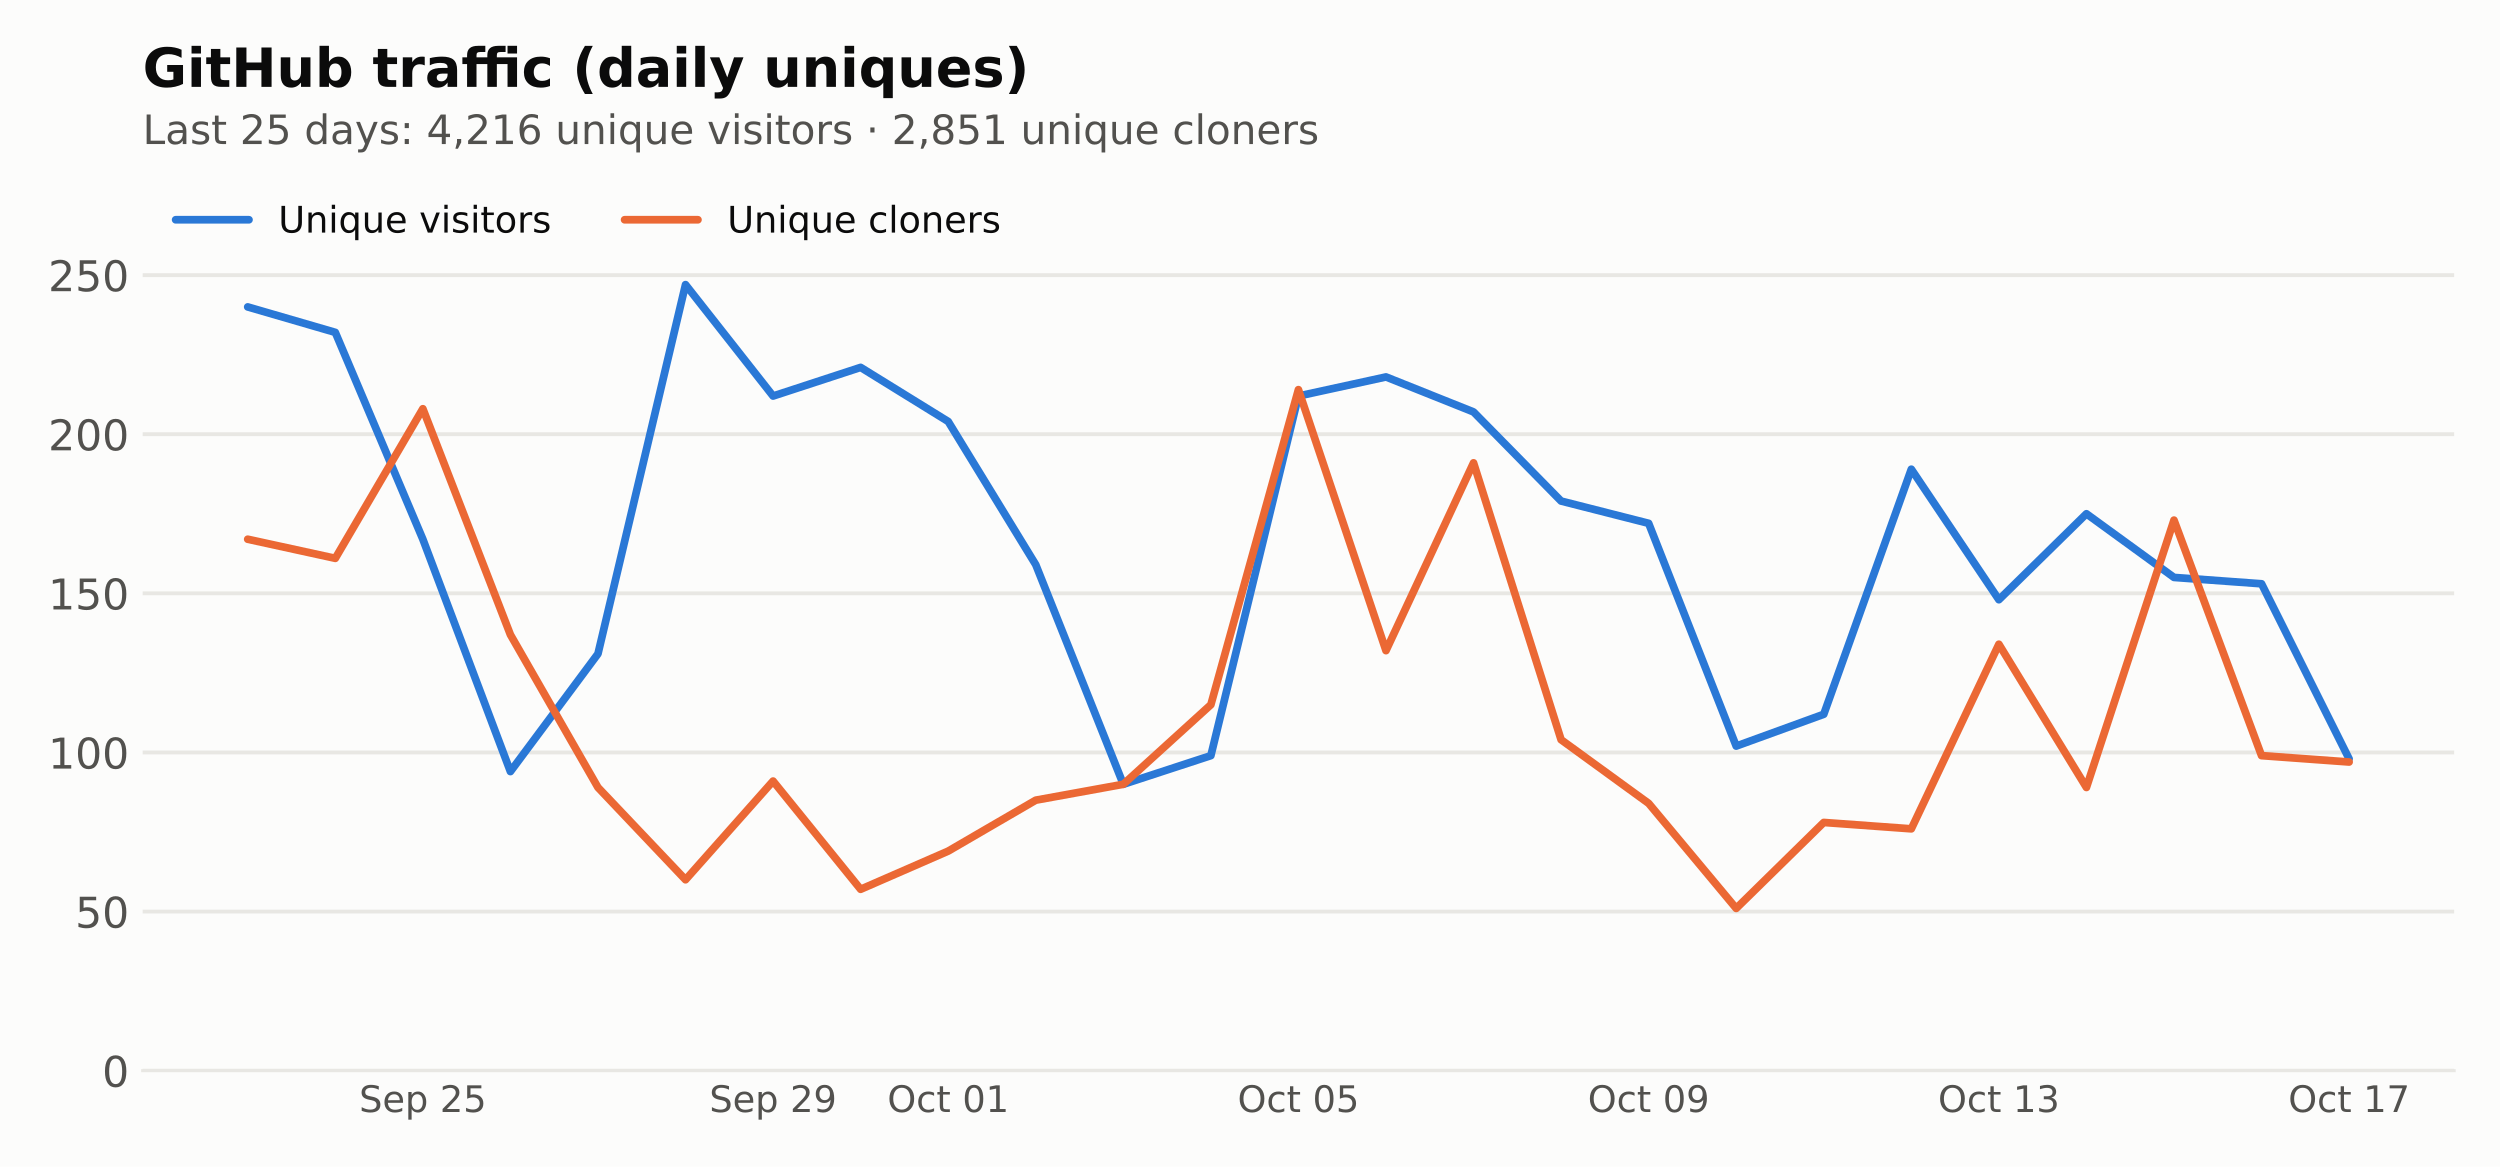
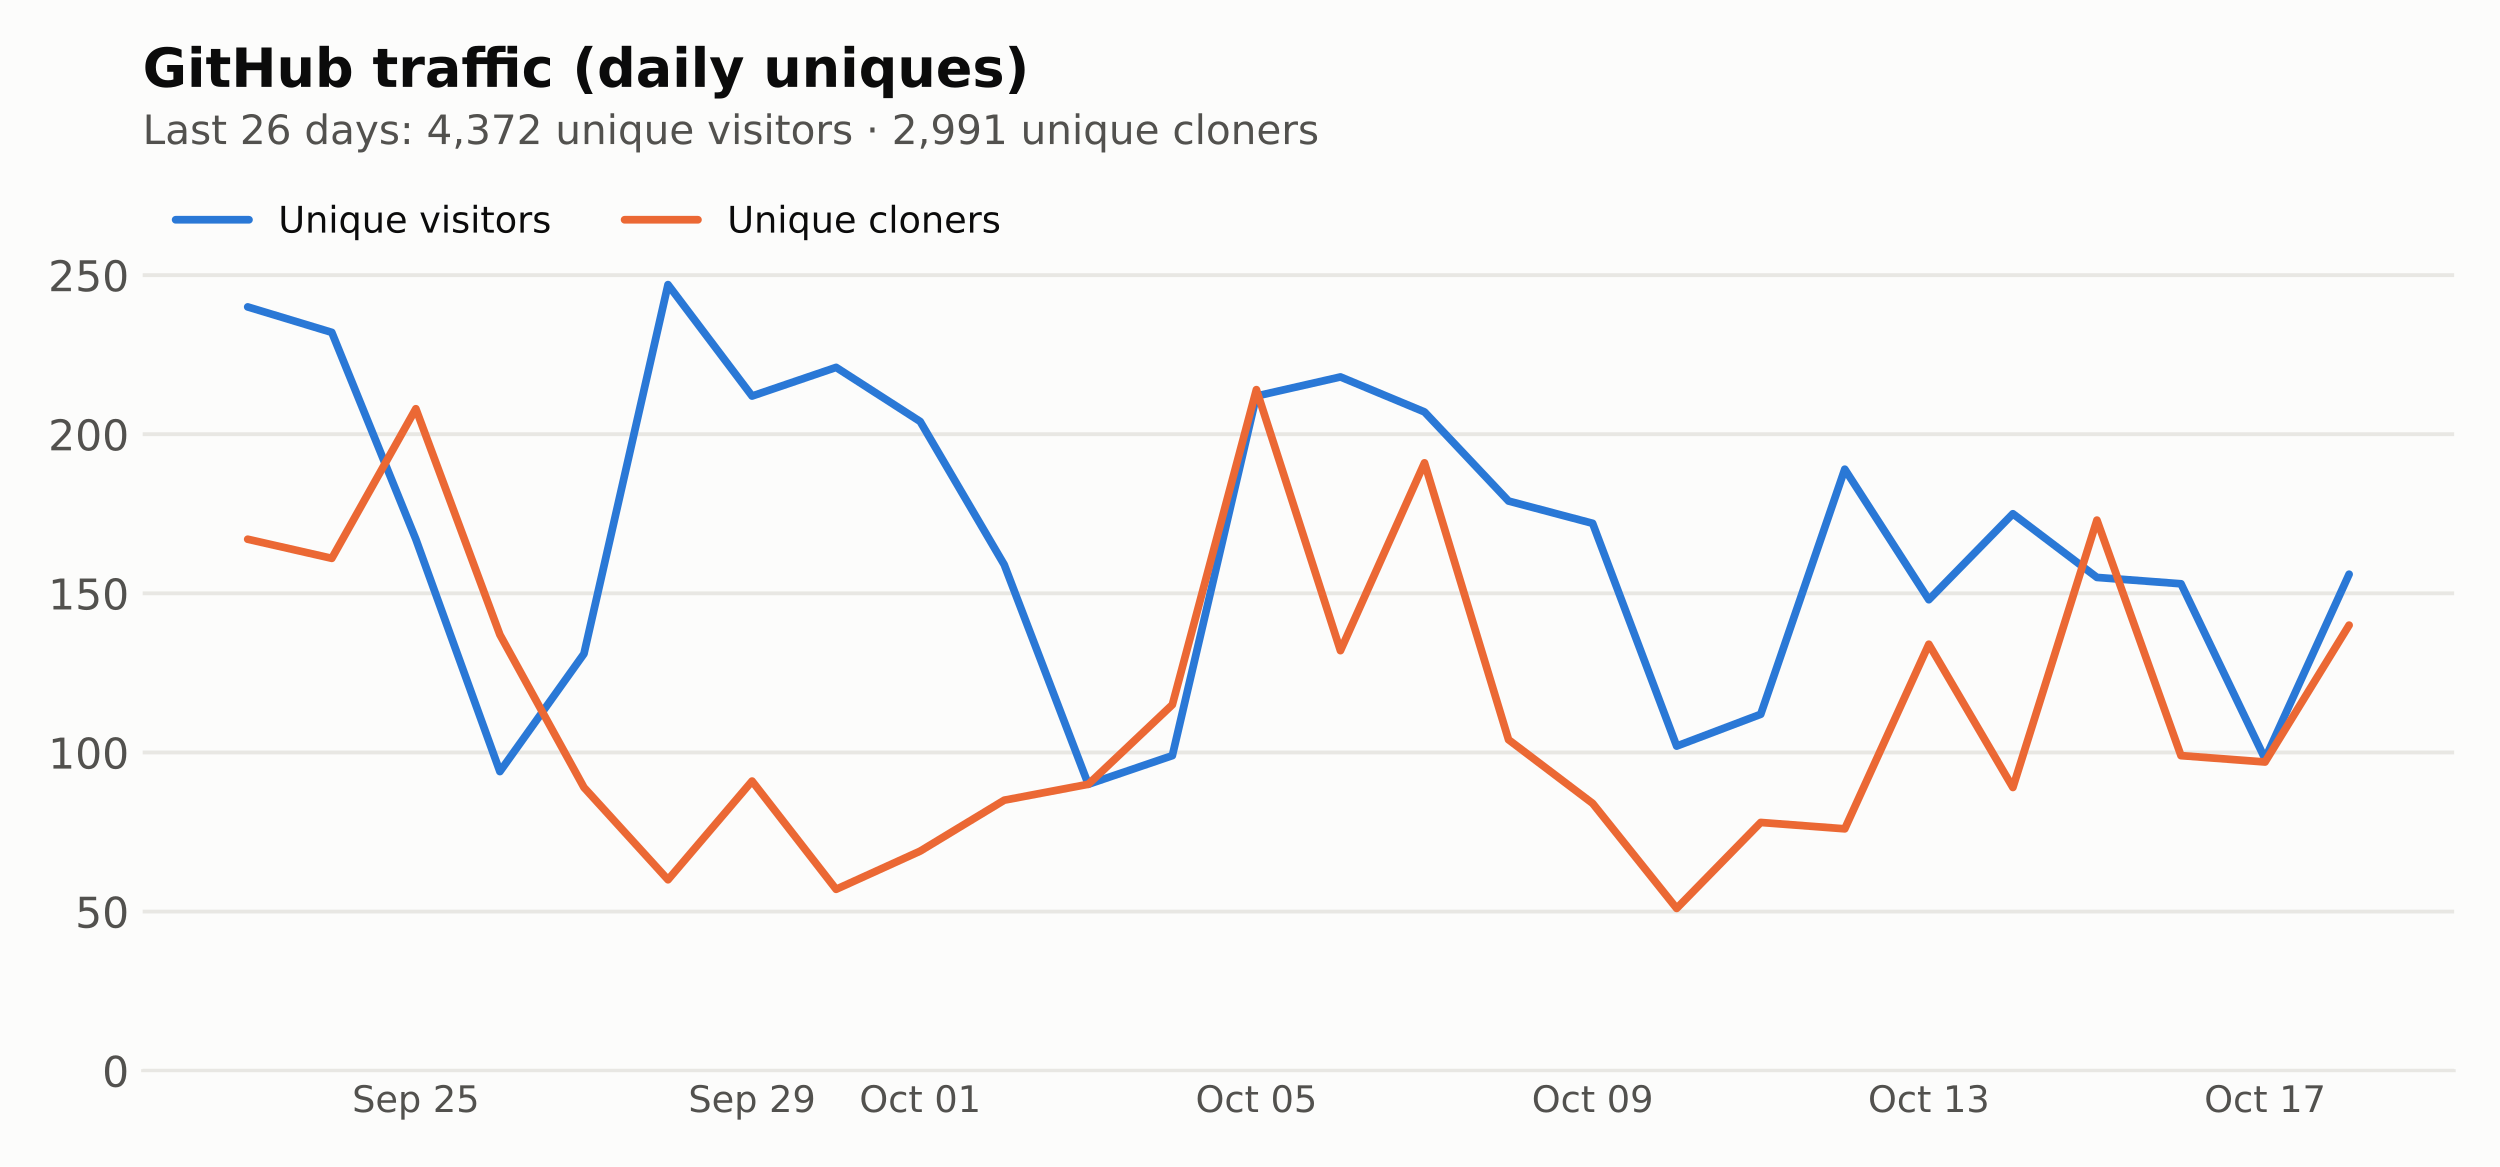
<svg xmlns="http://www.w3.org/2000/svg" xmlns:xlink="http://www.w3.org/1999/xlink" width="648pt" height="302.4pt" viewBox="0 0 648 302.4" version="1.1">
  <defs>
    <style type="text/css">*{stroke-linejoin: round; stroke-linecap: butt}</style>
  </defs>
  <g id="figure_1">
    <g id="patch_1">
      <path d="M 0 302.4  L 648 302.4  L 648 0  L 0 0  z " style="fill: #fcfcfb" />
    </g>
    <g id="axes_1">
      <g id="patch_2">
        <path d="M 36.98 277.52  L 636.12 277.52  L 636.12 44.517  L 36.98 44.517  z " style="fill: #fcfcfb" />
      </g>
      <g id="matplotlib.axis_1">
        <g id="xtick_1">
          <g id="line2d_1" />
          <g id="text_1">
-             <g style="fill: #52514e" transform="translate(93.0953 288.2378) scale(0.095 -0.095)">
+             <g style="fill: #52514e" transform="translate(91.27972 288.2378) scale(0.095 -0.095)">
              <defs>
                <path id="DejaVuSans-36" d="M 3425 4513  L 3425 3897  Q 3066 4069 2747 4153  Q 2428 4238 2131 4238  Q 1616 4238 1336 4038  Q 1056 3838 1056 3469  Q 1056 3159 1242 3001  Q 1428 2844 1947 2747  L 2328 2669  Q 3034 2534 3370 2195  Q 3706 1856 3706 1288  Q 3706 609 3251 259  Q 2797 -91 1919 -91  Q 1588 -91 1214 -16  Q 841 59 441 206  L 441 856  Q 825 641 1194 531  Q 1563 422 1919 422  Q 2459 422 2753 634  Q 3047 847 3047 1241  Q 3047 1584 2836 1778  Q 2625 1972 2144 2069  L 1759 2144  Q 1053 2284 737 2584  Q 422 2884 422 3419  Q 422 4038 858 4394  Q 1294 4750 2059 4750  Q 2388 4750 2728 4690  Q 3069 4631 3425 4513  z " transform="scale(0.015625)" />
                <path id="DejaVuSans-48" d="M 3597 1894  L 3597 1613  L 953 1613  Q 991 1019 1311 708  Q 1631 397 2203 397  Q 2534 397 2845 478  Q 3156 559 3463 722  L 3463 178  Q 3153 47 2828 -22  Q 2503 -91 2169 -91  Q 1331 -91 842 396  Q 353 884 353 1716  Q 353 2575 817 3079  Q 1281 3584 2069 3584  Q 2775 3584 3186 3129  Q 3597 2675 3597 1894  z M 3022 2063  Q 3016 2534 2758 2815  Q 2500 3097 2075 3097  Q 1594 3097 1305 2825  Q 1016 2553 972 2059  L 3022 2063  z " transform="scale(0.015625)" />
                <path id="DejaVuSans-53" d="M 1159 525  L 1159 -1331  L 581 -1331  L 581 3500  L 1159 3500  L 1159 2969  Q 1341 3281 1617 3432  Q 1894 3584 2278 3584  Q 2916 3584 3314 3078  Q 3713 2572 3713 1747  Q 3713 922 3314 415  Q 2916 -91 2278 -91  Q 1894 -91 1617 61  Q 1341 213 1159 525  z M 3116 1747  Q 3116 2381 2855 2742  Q 2594 3103 2138 3103  Q 1681 3103 1420 2742  Q 1159 2381 1159 1747  Q 1159 1113 1420 752  Q 1681 391 2138 391  Q 2594 391 2855 752  Q 3116 1113 3116 1747  z " transform="scale(0.015625)" />
                <path id="DejaVuSans-3" transform="scale(0.015625)" />
                <path id="DejaVuSans-15" d="M 1228 531  L 3431 531  L 3431 0  L 469 0  L 469 531  Q 828 903 1448 1529  Q 2069 2156 2228 2338  Q 2531 2678 2651 2914  Q 2772 3150 2772 3378  Q 2772 3750 2511 3984  Q 2250 4219 1831 4219  Q 1534 4219 1204 4116  Q 875 4013 500 3803  L 500 4441  Q 881 4594 1212 4672  Q 1544 4750 1819 4750  Q 2544 4750 2975 4387  Q 3406 4025 3406 3419  Q 3406 3131 3298 2873  Q 3191 2616 2906 2266  Q 2828 2175 2409 1742  Q 1991 1309 1228 531  z " transform="scale(0.015625)" />
                <path id="DejaVuSans-18" d="M 691 4666  L 3169 4666  L 3169 4134  L 1269 4134  L 1269 2991  Q 1406 3038 1543 3061  Q 1681 3084 1819 3084  Q 2600 3084 3056 2656  Q 3513 2228 3513 1497  Q 3513 744 3044 326  Q 2575 -91 1722 -91  Q 1428 -91 1123 -41  Q 819 9 494 109  L 494 744  Q 775 591 1075 516  Q 1375 441 1709 441  Q 2250 441 2565 725  Q 2881 1009 2881 1497  Q 2881 1984 2565 2268  Q 2250 2553 1709 2553  Q 1456 2553 1204 2497  Q 953 2441 691 2322  L 691 4666  z " transform="scale(0.015625)" />
              </defs>
              <use xlink:href="#DejaVuSans-36" />
              <use xlink:href="#DejaVuSans-48" transform="translate(63.48438 0)" />
              <use xlink:href="#DejaVuSans-53" transform="translate(125.0156 0)" />
              <use xlink:href="#DejaVuSans-3" transform="translate(188.5 0)" />
              <use xlink:href="#DejaVuSans-15" transform="translate(220.2812 0)" />
              <use xlink:href="#DejaVuSans-18" transform="translate(283.9062 0)" />
            </g>
          </g>
        </g>
        <g id="xtick_2">
          <g id="line2d_2" />
          <g id="text_2">
-             <g style="fill: #52514e" transform="translate(183.8741 288.2378) scale(0.095 -0.095)">
+             <g style="fill: #52514e" transform="translate(178.4274 288.2378) scale(0.095 -0.095)">
              <defs>
                <path id="DejaVuSans-1c" d="M 703 97  L 703 672  Q 941 559 1184 500  Q 1428 441 1663 441  Q 2288 441 2617 861  Q 2947 1281 2994 2138  Q 2813 1869 2534 1725  Q 2256 1581 1919 1581  Q 1219 1581 811 2004  Q 403 2428 403 3163  Q 403 3881 828 4315  Q 1253 4750 1959 4750  Q 2769 4750 3195 4129  Q 3622 3509 3622 2328  Q 3622 1225 3098 567  Q 2575 -91 1691 -91  Q 1453 -91 1209 -44  Q 966 3 703 97  z M 1959 2075  Q 2384 2075 2632 2365  Q 2881 2656 2881 3163  Q 2881 3666 2632 3958  Q 2384 4250 1959 4250  Q 1534 4250 1286 3958  Q 1038 3666 1038 3163  Q 1038 2656 1286 2365  Q 1534 2075 1959 2075  z " transform="scale(0.015625)" />
              </defs>
              <use xlink:href="#DejaVuSans-36" />
              <use xlink:href="#DejaVuSans-48" transform="translate(63.48438 0)" />
              <use xlink:href="#DejaVuSans-53" transform="translate(125.0156 0)" />
              <use xlink:href="#DejaVuSans-3" transform="translate(188.5 0)" />
              <use xlink:href="#DejaVuSans-15" transform="translate(220.2812 0)" />
              <use xlink:href="#DejaVuSans-1c" transform="translate(283.9062 0)" />
            </g>
          </g>
        </g>
        <g id="xtick_3">
          <g id="line2d_3" />
          <g id="text_3">
-             <g style="fill: #52514e" transform="translate(230.0042 288.2378) scale(0.095 -0.095)">
+             <g style="fill: #52514e" transform="translate(222.7419 288.2378) scale(0.095 -0.095)">
              <defs>
                <path id="DejaVuSans-32" d="M 2522 4238  Q 1834 4238 1429 3725  Q 1025 3213 1025 2328  Q 1025 1447 1429 934  Q 1834 422 2522 422  Q 3209 422 3611 934  Q 4013 1447 4013 2328  Q 4013 3213 3611 3725  Q 3209 4238 2522 4238  z M 2522 4750  Q 3503 4750 4090 4092  Q 4678 3434 4678 2328  Q 4678 1225 4090 567  Q 3503 -91 2522 -91  Q 1538 -91 948 565  Q 359 1222 359 2328  Q 359 3434 948 4092  Q 1538 4750 2522 4750  z " transform="scale(0.015625)" />
                <path id="DejaVuSans-46" d="M 3122 3366  L 3122 2828  Q 2878 2963 2633 3030  Q 2388 3097 2138 3097  Q 1578 3097 1268 2742  Q 959 2388 959 1747  Q 959 1106 1268 751  Q 1578 397 2138 397  Q 2388 397 2633 464  Q 2878 531 3122 666  L 3122 134  Q 2881 22 2623 -34  Q 2366 -91 2075 -91  Q 1284 -91 818 406  Q 353 903 353 1747  Q 353 2603 823 3093  Q 1294 3584 2113 3584  Q 2378 3584 2631 3529  Q 2884 3475 3122 3366  z " transform="scale(0.015625)" />
                <path id="DejaVuSans-57" d="M 1172 4494  L 1172 3500  L 2356 3500  L 2356 3053  L 1172 3053  L 1172 1153  Q 1172 725 1289 603  Q 1406 481 1766 481  L 2356 481  L 2356 0  L 1766 0  Q 1100 0 847 248  Q 594 497 594 1153  L 594 3053  L 172 3053  L 172 3500  L 594 3500  L 594 4494  L 1172 4494  z " transform="scale(0.015625)" />
                <path id="DejaVuSans-13" d="M 2034 4250  Q 1547 4250 1301 3770  Q 1056 3291 1056 2328  Q 1056 1369 1301 889  Q 1547 409 2034 409  Q 2525 409 2770 889  Q 3016 1369 3016 2328  Q 3016 3291 2770 3770  Q 2525 4250 2034 4250  z M 2034 4750  Q 2819 4750 3233 4129  Q 3647 3509 3647 2328  Q 3647 1150 3233 529  Q 2819 -91 2034 -91  Q 1250 -91 836 529  Q 422 1150 422 2328  Q 422 3509 836 4129  Q 1250 4750 2034 4750  z " transform="scale(0.015625)" />
                <path id="DejaVuSans-14" d="M 794 531  L 1825 531  L 1825 4091  L 703 3866  L 703 4441  L 1819 4666  L 2450 4666  L 2450 531  L 3481 531  L 3481 0  L 794 0  L 794 531  z " transform="scale(0.015625)" />
              </defs>
              <use xlink:href="#DejaVuSans-32" />
              <use xlink:href="#DejaVuSans-46" transform="translate(78.71875 0)" />
              <use xlink:href="#DejaVuSans-57" transform="translate(133.7031 0)" />
              <use xlink:href="#DejaVuSans-3" transform="translate(172.9062 0)" />
              <use xlink:href="#DejaVuSans-13" transform="translate(204.6875 0)" />
              <use xlink:href="#DejaVuSans-14" transform="translate(268.3125 0)" />
            </g>
          </g>
        </g>
        <g id="xtick_4">
          <g id="line2d_4" />
          <g id="text_4">
-             <g style="fill: #52514e" transform="translate(320.783 288.2378) scale(0.095 -0.095)">
+             <g style="fill: #52514e" transform="translate(309.8895 288.2378) scale(0.095 -0.095)">
              <use xlink:href="#DejaVuSans-32" />
              <use xlink:href="#DejaVuSans-46" transform="translate(78.71875 0)" />
              <use xlink:href="#DejaVuSans-57" transform="translate(133.7031 0)" />
              <use xlink:href="#DejaVuSans-3" transform="translate(172.9062 0)" />
              <use xlink:href="#DejaVuSans-13" transform="translate(204.6875 0)" />
              <use xlink:href="#DejaVuSans-18" transform="translate(268.3125 0)" />
            </g>
          </g>
        </g>
        <g id="xtick_5">
          <g id="line2d_5" />
          <g id="text_5">
-             <g style="fill: #52514e" transform="translate(411.5618 288.2378) scale(0.095 -0.095)">
+             <g style="fill: #52514e" transform="translate(397.0372 288.2378) scale(0.095 -0.095)">
              <use xlink:href="#DejaVuSans-32" />
              <use xlink:href="#DejaVuSans-46" transform="translate(78.71875 0)" />
              <use xlink:href="#DejaVuSans-57" transform="translate(133.7031 0)" />
              <use xlink:href="#DejaVuSans-3" transform="translate(172.9062 0)" />
              <use xlink:href="#DejaVuSans-13" transform="translate(204.6875 0)" />
              <use xlink:href="#DejaVuSans-1c" transform="translate(268.3125 0)" />
            </g>
          </g>
        </g>
        <g id="xtick_6">
          <g id="line2d_6" />
          <g id="text_6">
-             <g style="fill: #52514e" transform="translate(502.3405 288.2378) scale(0.095 -0.095)">
+             <g style="fill: #52514e" transform="translate(484.1848 288.2378) scale(0.095 -0.095)">
              <defs>
                <path id="DejaVuSans-16" d="M 2597 2516  Q 3050 2419 3304 2112  Q 3559 1806 3559 1356  Q 3559 666 3084 287  Q 2609 -91 1734 -91  Q 1441 -91 1130 -33  Q 819 25 488 141  L 488 750  Q 750 597 1062 519  Q 1375 441 1716 441  Q 2309 441 2620 675  Q 2931 909 2931 1356  Q 2931 1769 2642 2001  Q 2353 2234 1838 2234  L 1294 2234  L 1294 2753  L 1863 2753  Q 2328 2753 2575 2939  Q 2822 3125 2822 3475  Q 2822 3834 2567 4026  Q 2313 4219 1838 4219  Q 1578 4219 1281 4162  Q 984 4106 628 3988  L 628 4550  Q 988 4650 1302 4700  Q 1616 4750 1894 4750  Q 2613 4750 3031 4423  Q 3450 4097 3450 3541  Q 3450 3153 3228 2886  Q 3006 2619 2597 2516  z " transform="scale(0.015625)" />
              </defs>
              <use xlink:href="#DejaVuSans-32" />
              <use xlink:href="#DejaVuSans-46" transform="translate(78.71875 0)" />
              <use xlink:href="#DejaVuSans-57" transform="translate(133.7031 0)" />
              <use xlink:href="#DejaVuSans-3" transform="translate(172.9062 0)" />
              <use xlink:href="#DejaVuSans-14" transform="translate(204.6875 0)" />
              <use xlink:href="#DejaVuSans-16" transform="translate(268.3125 0)" />
            </g>
          </g>
        </g>
        <g id="xtick_7">
          <g id="line2d_7" />
          <g id="text_7">
-             <g style="fill: #52514e" transform="translate(593.1193 288.2378) scale(0.095 -0.095)">
+             <g style="fill: #52514e" transform="translate(571.3324 288.2378) scale(0.095 -0.095)">
              <defs>
                <path id="DejaVuSans-1a" d="M 525 4666  L 3525 4666  L 3525 4397  L 1831 0  L 1172 0  L 2766 4134  L 525 4134  L 525 4666  z " transform="scale(0.015625)" />
              </defs>
              <use xlink:href="#DejaVuSans-32" />
              <use xlink:href="#DejaVuSans-46" transform="translate(78.71875 0)" />
              <use xlink:href="#DejaVuSans-57" transform="translate(133.7031 0)" />
              <use xlink:href="#DejaVuSans-3" transform="translate(172.9062 0)" />
              <use xlink:href="#DejaVuSans-14" transform="translate(204.6875 0)" />
              <use xlink:href="#DejaVuSans-1a" transform="translate(268.3125 0)" />
            </g>
          </g>
        </g>
      </g>
      <g id="matplotlib.axis_2">
        <g id="ytick_1">
          <g id="line2d_8">
            <path d="M 36.98 277.52  L 636.12 277.52  " clip-path="url(#p1f52b450e8)" style="fill: none; stroke: #e8e7e3; stroke-linecap: square" />
          </g>
          <g id="line2d_9" />
          <g id="text_8">
            <g style="fill: #52514e" transform="translate(26.48125 281.6987) scale(0.11 -0.11)">
              <use xlink:href="#DejaVuSans-13" />
            </g>
          </g>
        </g>
        <g id="ytick_2">
          <g id="line2d_10">
            <path d="M 36.98 236.278  L 636.12 236.278  " clip-path="url(#p1f52b450e8)" style="fill: none; stroke: #e8e7e3; stroke-linecap: square" />
          </g>
          <g id="line2d_11" />
          <g id="text_9">
            <g style="fill: #52514e" transform="translate(19.4825 240.4563) scale(0.11 -0.11)">
              <use xlink:href="#DejaVuSans-18" />
              <use xlink:href="#DejaVuSans-13" transform="translate(63.625 0)" />
            </g>
          </g>
        </g>
        <g id="ytick_3">
          <g id="line2d_12">
            <path d="M 36.98 195.035  L 636.12 195.035  " clip-path="url(#p1f52b450e8)" style="fill: none; stroke: #e8e7e3; stroke-linecap: square" />
          </g>
          <g id="line2d_13" />
          <g id="text_10">
            <g style="fill: #52514e" transform="translate(12.48375 199.2138) scale(0.11 -0.11)">
              <use xlink:href="#DejaVuSans-14" />
              <use xlink:href="#DejaVuSans-13" transform="translate(63.625 0)" />
              <use xlink:href="#DejaVuSans-13" transform="translate(127.25 0)" />
            </g>
          </g>
        </g>
        <g id="ytick_4">
          <g id="line2d_14">
            <path d="M 36.98 153.793  L 636.12 153.793  " clip-path="url(#p1f52b450e8)" style="fill: none; stroke: #e8e7e3; stroke-linecap: square" />
          </g>
          <g id="line2d_15" />
          <g id="text_11">
            <g style="fill: #52514e" transform="translate(12.48375 157.9714) scale(0.11 -0.11)">
              <use xlink:href="#DejaVuSans-14" />
              <use xlink:href="#DejaVuSans-18" transform="translate(63.625 0)" />
              <use xlink:href="#DejaVuSans-13" transform="translate(127.25 0)" />
            </g>
          </g>
        </g>
        <g id="ytick_5">
          <g id="line2d_16">
            <path d="M 36.98 112.55  L 636.12 112.55  " clip-path="url(#p1f52b450e8)" style="fill: none; stroke: #e8e7e3; stroke-linecap: square" />
          </g>
          <g id="line2d_17" />
          <g id="text_12">
            <g style="fill: #52514e" transform="translate(12.48375 116.729) scale(0.11 -0.11)">
              <use xlink:href="#DejaVuSans-15" />
              <use xlink:href="#DejaVuSans-13" transform="translate(63.625 0)" />
              <use xlink:href="#DejaVuSans-13" transform="translate(127.25 0)" />
            </g>
          </g>
        </g>
        <g id="ytick_6">
          <g id="line2d_18">
            <path d="M 36.98 71.308  L 636.12 71.308  " clip-path="url(#p1f52b450e8)" style="fill: none; stroke: #e8e7e3; stroke-linecap: square" />
          </g>
          <g id="line2d_19" />
          <g id="text_13">
            <g style="fill: #52514e" transform="translate(12.48375 75.48652) scale(0.11 -0.11)">
              <use xlink:href="#DejaVuSans-15" />
              <use xlink:href="#DejaVuSans-18" transform="translate(63.625 0)" />
              <use xlink:href="#DejaVuSans-13" transform="translate(127.25 0)" />
            </g>
          </g>
        </g>
      </g>
      <g id="line2d_20">
-         <path d="M 64.214 79.556  L 86.908 86.155  L 109.603 139.77  L 132.298 199.984  L 154.992 169.465  L 177.687 73.782  L 200.382 102.652  L 223.077 95.228  L 245.771 109.251  L 268.466 146.369  L 291.161 203.284  L 313.855 195.86  L 336.55 102.652  L 359.245 97.703  L 381.939 106.776  L 404.634 129.872  L 427.329 135.646  L 450.023 193.385  L 472.718 185.137  L 495.413 121.624  L 518.108 155.442  L 540.802 133.171  L 563.497 149.668  L 586.192 151.318  L 608.886 196.685  " clip-path="url(#p1f52b450e8)" style="fill: none; stroke: #2a78d6; stroke-width: 2; stroke-linecap: round" />
+         <path d="M 64.214 79.556  L 86.001 86.155  L 107.787 139.77  L 129.574 199.984  L 151.361 169.465  L 173.148 73.782  L 194.935 102.652  L 216.722 95.228  L 238.509 109.251  L 260.296 146.369  L 282.083 203.284  L 303.87 195.86  L 325.657 102.652  L 347.443 97.703  L 369.23 106.776  L 391.017 129.872  L 412.804 135.646  L 434.591 193.385  L 456.378 185.137  L 478.165 121.624  L 499.952 155.442  L 521.739 133.171  L 543.526 149.668  L 565.313 151.318  L 587.099 196.685  L 608.886 148.844  " clip-path="url(#p1f52b450e8)" style="fill: none; stroke: #2a78d6; stroke-width: 2; stroke-linecap: round" />
      </g>
      <g id="line2d_21">
-         <path d="M 64.214 139.77  L 86.908 144.719  L 109.603 105.951  L 132.298 164.516  L 154.992 204.108  L 177.687 228.029  L 200.382 202.459  L 223.077 230.504  L 245.771 220.605  L 268.466 207.408  L 291.161 203.284  L 313.855 182.662  L 336.55 101.002  L 359.245 168.64  L 381.939 119.974  L 404.634 191.736  L 427.329 208.233  L 450.023 235.453  L 472.718 213.182  L 495.413 214.831  L 518.108 166.99  L 540.802 204.108  L 563.497 134.821  L 586.192 195.86  L 608.886 197.51  " clip-path="url(#p1f52b450e8)" style="fill: none; stroke: #eb6834; stroke-width: 2; stroke-linecap: round" />
+         <path d="M 64.214 139.77  L 86.001 144.719  L 107.787 105.951  L 129.574 164.516  L 151.361 204.108  L 173.148 228.029  L 194.935 202.459  L 216.722 230.504  L 238.509 220.605  L 260.296 207.408  L 282.083 203.284  L 303.87 182.662  L 325.657 101.002  L 347.443 168.64  L 369.23 119.974  L 391.017 191.736  L 412.804 208.233  L 434.591 235.453  L 456.378 213.182  L 478.165 214.831  L 499.952 166.99  L 521.739 204.108  L 543.526 134.821  L 565.313 195.86  L 587.099 197.51  L 608.886 162.041  " clip-path="url(#p1f52b450e8)" style="fill: none; stroke: #eb6834; stroke-width: 2; stroke-linecap: round" />
      </g>
      <g id="patch_3">
        <path d="M 36.98 277.52  L 636.12 277.52  " style="fill: none; stroke: #e8e7e3; stroke-width: 0.8; stroke-linejoin: miter; stroke-linecap: square" />
      </g>
      <g id="text_14">
        <g style="fill: #52514e" transform="translate(36.98 37.33419) scale(0.105 -0.105)">
          <defs>
            <path id="DejaVuSans-2f" d="M 628 4666  L 1259 4666  L 1259 531  L 3531 531  L 3531 0  L 628 0  L 628 4666  z " transform="scale(0.015625)" />
            <path id="DejaVuSans-44" d="M 2194 1759  Q 1497 1759 1228 1600  Q 959 1441 959 1056  Q 959 750 1161 570  Q 1363 391 1709 391  Q 2188 391 2477 730  Q 2766 1069 2766 1631  L 2766 1759  L 2194 1759  z M 3341 1997  L 3341 0  L 2766 0  L 2766 531  Q 2569 213 2275 61  Q 1981 -91 1556 -91  Q 1019 -91 701 211  Q 384 513 384 1019  Q 384 1609 779 1909  Q 1175 2209 1959 2209  L 2766 2209  L 2766 2266  Q 2766 2663 2505 2880  Q 2244 3097 1772 3097  Q 1472 3097 1187 3025  Q 903 2953 641 2809  L 641 3341  Q 956 3463 1253 3523  Q 1550 3584 1831 3584  Q 2591 3584 2966 3190  Q 3341 2797 3341 1997  z " transform="scale(0.015625)" />
            <path id="DejaVuSans-56" d="M 2834 3397  L 2834 2853  Q 2591 2978 2328 3040  Q 2066 3103 1784 3103  Q 1356 3103 1142 2972  Q 928 2841 928 2578  Q 928 2378 1081 2264  Q 1234 2150 1697 2047  L 1894 2003  Q 2506 1872 2764 1633  Q 3022 1394 3022 966  Q 3022 478 2636 193  Q 2250 -91 1575 -91  Q 1294 -91 989 -36  Q 684 19 347 128  L 347 722  Q 666 556 975 473  Q 1284 391 1588 391  Q 1994 391 2212 530  Q 2431 669 2431 922  Q 2431 1156 2273 1281  Q 2116 1406 1581 1522  L 1381 1569  Q 847 1681 609 1914  Q 372 2147 372 2553  Q 372 3047 722 3315  Q 1072 3584 1716 3584  Q 2034 3584 2315 3537  Q 2597 3491 2834 3397  z " transform="scale(0.015625)" />
+             <path id="DejaVuSans-19" d="M 2113 2584  Q 1688 2584 1439 2293  Q 1191 2003 1191 1497  Q 1191 994 1439 701  Q 1688 409 2113 409  Q 2538 409 2786 701  Q 3034 994 3034 1497  Q 3034 2003 2786 2293  Q 2538 2584 2113 2584  z M 3366 4563  L 3366 3988  Q 3128 4100 2886 4159  Q 2644 4219 2406 4219  Q 1781 4219 1451 3797  Q 1122 3375 1075 2522  Q 1259 2794 1537 2939  Q 1816 3084 2150 3084  Q 2853 3084 3261 2657  Q 3669 2231 3669 1497  Q 3669 778 3244 343  Q 2819 -91 2113 -91  Q 1303 -91 875 529  Q 447 1150 447 2328  Q 447 3434 972 4092  Q 1497 4750 2381 4750  Q 2619 4750 2861 4703  Q 3103 4656 3366 4563  z " transform="scale(0.015625)" />
            <path id="DejaVuSans-47" d="M 2906 2969  L 2906 4863  L 3481 4863  L 3481 0  L 2906 0  L 2906 525  Q 2725 213 2448 61  Q 2172 -91 1784 -91  Q 1150 -91 751 415  Q 353 922 353 1747  Q 353 2572 751 3078  Q 1150 3584 1784 3584  Q 2172 3584 2448 3432  Q 2725 3281 2906 2969  z M 947 1747  Q 947 1113 1208 752  Q 1469 391 1925 391  Q 2381 391 2643 752  Q 2906 1113 2906 1747  Q 2906 2381 2643 2742  Q 2381 3103 1925 3103  Q 1469 3103 1208 2742  Q 947 2381 947 1747  z " transform="scale(0.015625)" />
            <path id="DejaVuSans-5c" d="M 2059 -325  Q 1816 -950 1584 -1140  Q 1353 -1331 966 -1331  L 506 -1331  L 506 -850  L 844 -850  Q 1081 -850 1212 -737  Q 1344 -625 1503 -206  L 1606 56  L 191 3500  L 800 3500  L 1894 763  L 2988 3500  L 3597 3500  L 2059 -325  z " transform="scale(0.015625)" />
            <path id="DejaVuSans-1d" d="M 750 794  L 1409 794  L 1409 0  L 750 0  L 750 794  z M 750 3309  L 1409 3309  L 1409 2516  L 750 2516  L 750 3309  z " transform="scale(0.015625)" />
            <path id="DejaVuSans-17" d="M 2419 4116  L 825 1625  L 2419 1625  L 2419 4116  z M 2253 4666  L 3047 4666  L 3047 1625  L 3713 1625  L 3713 1100  L 3047 1100  L 3047 0  L 2419 0  L 2419 1100  L 313 1100  L 313 1709  L 2253 4666  z " transform="scale(0.015625)" />
            <path id="DejaVuSans-f" d="M 750 794  L 1409 794  L 1409 256  L 897 -744  L 494 -744  L 750 256  L 750 794  z " transform="scale(0.015625)" />
-             <path id="DejaVuSans-19" d="M 2113 2584  Q 1688 2584 1439 2293  Q 1191 2003 1191 1497  Q 1191 994 1439 701  Q 1688 409 2113 409  Q 2538 409 2786 701  Q 3034 994 3034 1497  Q 3034 2003 2786 2293  Q 2538 2584 2113 2584  z M 3366 4563  L 3366 3988  Q 3128 4100 2886 4159  Q 2644 4219 2406 4219  Q 1781 4219 1451 3797  Q 1122 3375 1075 2522  Q 1259 2794 1537 2939  Q 1816 3084 2150 3084  Q 2853 3084 3261 2657  Q 3669 2231 3669 1497  Q 3669 778 3244 343  Q 2819 -91 2113 -91  Q 1303 -91 875 529  Q 447 1150 447 2328  Q 447 3434 972 4092  Q 1497 4750 2381 4750  Q 2619 4750 2861 4703  Q 3103 4656 3366 4563  z " transform="scale(0.015625)" />
            <path id="DejaVuSans-58" d="M 544 1381  L 544 3500  L 1119 3500  L 1119 1403  Q 1119 906 1312 657  Q 1506 409 1894 409  Q 2359 409 2629 706  Q 2900 1003 2900 1516  L 2900 3500  L 3475 3500  L 3475 0  L 2900 0  L 2900 538  Q 2691 219 2414 64  Q 2138 -91 1772 -91  Q 1169 -91 856 284  Q 544 659 544 1381  z M 1991 3584  L 1991 3584  z " transform="scale(0.015625)" />
            <path id="DejaVuSans-51" d="M 3513 2113  L 3513 0  L 2938 0  L 2938 2094  Q 2938 2591 2744 2837  Q 2550 3084 2163 3084  Q 1697 3084 1428 2787  Q 1159 2491 1159 1978  L 1159 0  L 581 0  L 581 3500  L 1159 3500  L 1159 2956  Q 1366 3272 1645 3428  Q 1925 3584 2291 3584  Q 2894 3584 3203 3211  Q 3513 2838 3513 2113  z " transform="scale(0.015625)" />
            <path id="DejaVuSans-4c" d="M 603 3500  L 1178 3500  L 1178 0  L 603 0  L 603 3500  z M 603 4863  L 1178 4863  L 1178 4134  L 603 4134  L 603 4863  z " transform="scale(0.015625)" />
            <path id="DejaVuSans-54" d="M 947 1747  Q 947 1113 1208 752  Q 1469 391 1925 391  Q 2381 391 2643 752  Q 2906 1113 2906 1747  Q 2906 2381 2643 2742  Q 2381 3103 1925 3103  Q 1469 3103 1208 2742  Q 947 2381 947 1747  z M 2906 525  Q 2725 213 2448 61  Q 2172 -91 1784 -91  Q 1150 -91 751 415  Q 353 922 353 1747  Q 353 2572 751 3078  Q 1150 3584 1784 3584  Q 2172 3584 2448 3432  Q 2725 3281 2906 2969  L 2906 3500  L 3481 3500  L 3481 -1331  L 2906 -1331  L 2906 525  z " transform="scale(0.015625)" />
            <path id="DejaVuSans-59" d="M 191 3500  L 800 3500  L 1894 563  L 2988 3500  L 3597 3500  L 2284 0  L 1503 0  L 191 3500  z " transform="scale(0.015625)" />
            <path id="DejaVuSans-52" d="M 1959 3097  Q 1497 3097 1228 2736  Q 959 2375 959 1747  Q 959 1119 1226 758  Q 1494 397 1959 397  Q 2419 397 2687 759  Q 2956 1122 2956 1747  Q 2956 2369 2687 2733  Q 2419 3097 1959 3097  z M 1959 3584  Q 2709 3584 3137 3096  Q 3566 2609 3566 1747  Q 3566 888 3137 398  Q 2709 -91 1959 -91  Q 1206 -91 779 398  Q 353 888 353 1747  Q 353 2609 779 3096  Q 1206 3584 1959 3584  z " transform="scale(0.015625)" />
            <path id="DejaVuSans-55" d="M 2631 2963  Q 2534 3019 2420 3045  Q 2306 3072 2169 3072  Q 1681 3072 1420 2755  Q 1159 2438 1159 1844  L 1159 0  L 581 0  L 581 3500  L 1159 3500  L 1159 2956  Q 1341 3275 1631 3429  Q 1922 3584 2338 3584  Q 2397 3584 2469 3576  Q 2541 3569 2628 3553  L 2631 2963  z " transform="scale(0.015625)" />
            <path id="DejaVuSans-79" d="M 684 2619  L 1344 2619  L 1344 1825  L 684 1825  L 684 2619  z " transform="scale(0.015625)" />
-             <path id="DejaVuSans-1b" d="M 2034 2216  Q 1584 2216 1326 1975  Q 1069 1734 1069 1313  Q 1069 891 1326 650  Q 1584 409 2034 409  Q 2484 409 2743 651  Q 3003 894 3003 1313  Q 3003 1734 2745 1975  Q 2488 2216 2034 2216  z M 1403 2484  Q 997 2584 770 2862  Q 544 3141 544 3541  Q 544 4100 942 4425  Q 1341 4750 2034 4750  Q 2731 4750 3128 4425  Q 3525 4100 3525 3541  Q 3525 3141 3298 2862  Q 3072 2584 2669 2484  Q 3125 2378 3379 2068  Q 3634 1759 3634 1313  Q 3634 634 3220 271  Q 2806 -91 2034 -91  Q 1263 -91 848 271  Q 434 634 434 1313  Q 434 1759 690 2068  Q 947 2378 1403 2484  z M 1172 3481  Q 1172 3119 1398 2916  Q 1625 2713 2034 2713  Q 2441 2713 2670 2916  Q 2900 3119 2900 3481  Q 2900 3844 2670 4047  Q 2441 4250 2034 4250  Q 1625 4250 1398 4047  Q 1172 3844 1172 3481  z " transform="scale(0.015625)" />
            <path id="DejaVuSans-4f" d="M 603 4863  L 1178 4863  L 1178 0  L 603 0  L 603 4863  z " transform="scale(0.015625)" />
          </defs>
          <use xlink:href="#DejaVuSans-2f" />
          <use xlink:href="#DejaVuSans-44" transform="translate(55.71875 0)" />
          <use xlink:href="#DejaVuSans-56" transform="translate(117 0)" />
          <use xlink:href="#DejaVuSans-57" transform="translate(169.0938 0)" />
          <use xlink:href="#DejaVuSans-3" transform="translate(208.2969 0)" />
          <use xlink:href="#DejaVuSans-15" transform="translate(240.0781 0)" />
-           <use xlink:href="#DejaVuSans-18" transform="translate(303.7031 0)" />
+           <use xlink:href="#DejaVuSans-19" transform="translate(303.7031 0)" />
          <use xlink:href="#DejaVuSans-3" transform="translate(367.3281 0)" />
          <use xlink:href="#DejaVuSans-47" transform="translate(399.1094 0)" />
          <use xlink:href="#DejaVuSans-44" transform="translate(462.5938 0)" />
          <use xlink:href="#DejaVuSans-5c" transform="translate(523.875 0)" />
          <use xlink:href="#DejaVuSans-56" transform="translate(583.0625 0)" />
          <use xlink:href="#DejaVuSans-1d" transform="translate(635.1562 0)" />
          <use xlink:href="#DejaVuSans-3" transform="translate(668.8438 0)" />
          <use xlink:href="#DejaVuSans-17" transform="translate(700.625 0)" />
          <use xlink:href="#DejaVuSans-f" transform="translate(764.25 0)" />
-           <use xlink:href="#DejaVuSans-15" transform="translate(796.0312 0)" />
-           <use xlink:href="#DejaVuSans-14" transform="translate(859.6562 0)" />
-           <use xlink:href="#DejaVuSans-19" transform="translate(923.2812 0)" />
+           <use xlink:href="#DejaVuSans-16" transform="translate(796.0312 0)" />
+           <use xlink:href="#DejaVuSans-1a" transform="translate(859.6562 0)" />
+           <use xlink:href="#DejaVuSans-15" transform="translate(923.2812 0)" />
          <use xlink:href="#DejaVuSans-3" transform="translate(986.9062 0)" />
          <use xlink:href="#DejaVuSans-58" transform="translate(1018.688 0)" />
          <use xlink:href="#DejaVuSans-51" transform="translate(1082.062 0)" />
          <use xlink:href="#DejaVuSans-4c" transform="translate(1145.438 0)" />
          <use xlink:href="#DejaVuSans-54" transform="translate(1173.219 0)" />
          <use xlink:href="#DejaVuSans-58" transform="translate(1236.703 0)" />
          <use xlink:href="#DejaVuSans-48" transform="translate(1300.078 0)" />
          <use xlink:href="#DejaVuSans-3" transform="translate(1361.609 0)" />
          <use xlink:href="#DejaVuSans-59" transform="translate(1393.391 0)" />
          <use xlink:href="#DejaVuSans-4c" transform="translate(1452.578 0)" />
          <use xlink:href="#DejaVuSans-56" transform="translate(1480.359 0)" />
          <use xlink:href="#DejaVuSans-4c" transform="translate(1532.453 0)" />
          <use xlink:href="#DejaVuSans-57" transform="translate(1560.234 0)" />
          <use xlink:href="#DejaVuSans-52" transform="translate(1599.438 0)" />
          <use xlink:href="#DejaVuSans-55" transform="translate(1660.625 0)" />
          <use xlink:href="#DejaVuSans-56" transform="translate(1701.734 0)" />
          <use xlink:href="#DejaVuSans-3" transform="translate(1753.828 0)" />
          <use xlink:href="#DejaVuSans-79" transform="translate(1785.609 0)" />
          <use xlink:href="#DejaVuSans-3" transform="translate(1817.391 0)" />
          <use xlink:href="#DejaVuSans-15" transform="translate(1849.172 0)" />
          <use xlink:href="#DejaVuSans-f" transform="translate(1912.797 0)" />
-           <use xlink:href="#DejaVuSans-1b" transform="translate(1944.578 0)" />
-           <use xlink:href="#DejaVuSans-18" transform="translate(2008.203 0)" />
+           <use xlink:href="#DejaVuSans-1c" transform="translate(1944.578 0)" />
+           <use xlink:href="#DejaVuSans-1c" transform="translate(2008.203 0)" />
          <use xlink:href="#DejaVuSans-14" transform="translate(2071.828 0)" />
          <use xlink:href="#DejaVuSans-3" transform="translate(2135.453 0)" />
          <use xlink:href="#DejaVuSans-58" transform="translate(2167.234 0)" />
          <use xlink:href="#DejaVuSans-51" transform="translate(2230.609 0)" />
          <use xlink:href="#DejaVuSans-4c" transform="translate(2293.984 0)" />
          <use xlink:href="#DejaVuSans-54" transform="translate(2321.766 0)" />
          <use xlink:href="#DejaVuSans-58" transform="translate(2385.25 0)" />
          <use xlink:href="#DejaVuSans-48" transform="translate(2448.625 0)" />
          <use xlink:href="#DejaVuSans-3" transform="translate(2510.156 0)" />
          <use xlink:href="#DejaVuSans-46" transform="translate(2541.938 0)" />
          <use xlink:href="#DejaVuSans-4f" transform="translate(2596.922 0)" />
          <use xlink:href="#DejaVuSans-52" transform="translate(2624.703 0)" />
          <use xlink:href="#DejaVuSans-51" transform="translate(2685.891 0)" />
          <use xlink:href="#DejaVuSans-48" transform="translate(2749.266 0)" />
          <use xlink:href="#DejaVuSans-55" transform="translate(2810.797 0)" />
          <use xlink:href="#DejaVuSans-56" transform="translate(2851.906 0)" />
        </g>
      </g>
      <g id="text_15">
        <g style="fill: #0b0b0b" transform="translate(36.98 22.51672) scale(0.14 -0.14)">
          <defs>
            <path id="DejaVuSans-Bold-2a" d="M 4781 347  Q 4331 128 3847 18  Q 3363 -91 2847 -91  Q 1681 -91 1000 561  Q 319 1213 319 2328  Q 319 3456 1012 4103  Q 1706 4750 2913 4750  Q 3378 4750 3804 4662  Q 4231 4575 4609 4403  L 4609 3438  Q 4219 3659 3833 3768  Q 3447 3878 3059 3878  Q 2341 3878 1952 3476  Q 1563 3075 1563 2328  Q 1563 1588 1938 1184  Q 2313 781 3003 781  Q 3191 781 3352 804  Q 3513 828 3641 878  L 3641 1784  L 2906 1784  L 2906 2591  L 4781 2591  L 4781 347  z " transform="scale(0.015625)" />
            <path id="DejaVuSans-Bold-4c" d="M 538 3500  L 1656 3500  L 1656 0  L 538 0  L 538 3500  z M 538 4863  L 1656 4863  L 1656 3950  L 538 3950  L 538 4863  z " transform="scale(0.015625)" />
            <path id="DejaVuSans-Bold-57" d="M 1759 4494  L 1759 3500  L 2913 3500  L 2913 2700  L 1759 2700  L 1759 1216  Q 1759 972 1856 886  Q 1953 800 2241 800  L 2816 800  L 2816 0  L 1856 0  Q 1194 0 917 276  Q 641 553 641 1216  L 641 2700  L 84 2700  L 84 3500  L 641 3500  L 641 4494  L 1759 4494  z " transform="scale(0.015625)" />
            <path id="DejaVuSans-Bold-2b" d="M 588 4666  L 1791 4666  L 1791 2888  L 3566 2888  L 3566 4666  L 4769 4666  L 4769 0  L 3566 0  L 3566 1978  L 1791 1978  L 1791 0  L 588 0  L 588 4666  z " transform="scale(0.015625)" />
            <path id="DejaVuSans-Bold-58" d="M 500 1363  L 500 3500  L 1625 3500  L 1625 3150  Q 1625 2866 1622 2436  Q 1619 2006 1619 1863  Q 1619 1441 1641 1255  Q 1663 1069 1716 984  Q 1784 875 1895 815  Q 2006 756 2150 756  Q 2500 756 2700 1025  Q 2900 1294 2900 1772  L 2900 3500  L 4019 3500  L 4019 0  L 2900 0  L 2900 506  Q 2647 200 2364 54  Q 2081 -91 1741 -91  Q 1134 -91 817 281  Q 500 653 500 1363  z " transform="scale(0.015625)" />
            <path id="DejaVuSans-Bold-45" d="M 2400 722  Q 2759 722 2948 984  Q 3138 1247 3138 1747  Q 3138 2247 2948 2509  Q 2759 2772 2400 2772  Q 2041 2772 1848 2508  Q 1656 2244 1656 1747  Q 1656 1250 1848 986  Q 2041 722 2400 722  z M 1656 2988  Q 1888 3294 2169 3439  Q 2450 3584 2816 3584  Q 3463 3584 3878 3070  Q 4294 2556 4294 1747  Q 4294 938 3878 423  Q 3463 -91 2816 -91  Q 2450 -91 2169 54  Q 1888 200 1656 506  L 1656 0  L 538 0  L 538 4863  L 1656 4863  L 1656 2988  z " transform="scale(0.015625)" />
            <path id="DejaVuSans-Bold-3" transform="scale(0.015625)" />
            <path id="DejaVuSans-Bold-55" d="M 3138 2547  Q 2991 2616 2845 2648  Q 2700 2681 2553 2681  Q 2122 2681 1889 2404  Q 1656 2128 1656 1613  L 1656 0  L 538 0  L 538 3500  L 1656 3500  L 1656 2925  Q 1872 3269 2151 3426  Q 2431 3584 2822 3584  Q 2878 3584 2943 3579  Q 3009 3575 3134 3559  L 3138 2547  z " transform="scale(0.015625)" />
            <path id="DejaVuSans-Bold-44" d="M 2106 1575  Q 1756 1575 1579 1456  Q 1403 1338 1403 1106  Q 1403 894 1545 773  Q 1688 653 1941 653  Q 2256 653 2472 879  Q 2688 1106 2688 1447  L 2688 1575  L 2106 1575  z M 3816 1997  L 3816 0  L 2688 0  L 2688 519  Q 2463 200 2181 54  Q 1900 -91 1497 -91  Q 953 -91 614 226  Q 275 544 275 1050  Q 275 1666 698 1953  Q 1122 2241 2028 2241  L 2688 2241  L 2688 2328  Q 2688 2594 2478 2717  Q 2269 2841 1825 2841  Q 1466 2841 1156 2769  Q 847 2697 581 2553  L 581 3406  Q 941 3494 1303 3539  Q 1666 3584 2028 3584  Q 2975 3584 3395 3211  Q 3816 2838 3816 1997  z " transform="scale(0.015625)" />
            <path id="DejaVuSans-Bold-13ad" d="M 2841 4863  L 2841 4128  L 2222 4128  Q 1984 4128 1891 4044  Q 1797 3956 1797 3744  L 1797 3500  L 3078 3500  L 3078 3744  Q 3078 4316 3397 4588  Q 3716 4863 4384 4863  L 5241 4863  L 5241 4128  L 4622 4128  Q 4388 4128 4297 4044  Q 4206 3956 4206 3744  L 4206 3500  L 6600 3500  L 6600 0  L 5472 0  L 5472 2700  L 4206 2700  L 4206 0  L 4197 0  L 3078 0  L 3078 2700  L 1797 2700  L 1797 0  L 678 0  L 678 2700  L 122 2700  L 122 3500  L 678 3500  L 678 3744  Q 678 4316 997 4588  Q 1316 4863 1984 4863  L 2841 4863  z M 5472 4863  L 6600 4863  L 6600 3950  L 5472 3950  L 5472 4863  z " transform="scale(0.015625)" />
            <path id="DejaVuSans-Bold-46" d="M 3366 3391  L 3366 2478  Q 3138 2634 2908 2709  Q 2678 2784 2431 2784  Q 1963 2784 1702 2511  Q 1441 2238 1441 1747  Q 1441 1256 1702 982  Q 1963 709 2431 709  Q 2694 709 2930 787  Q 3166 866 3366 1019  L 3366 103  Q 3103 6 2833 -42  Q 2563 -91 2291 -91  Q 1344 -91 809 395  Q 275 881 275 1747  Q 275 2613 809 3098  Q 1344 3584 2291 3584  Q 2566 3584 2833 3536  Q 3100 3488 3366 3391  z " transform="scale(0.015625)" />
            <path id="DejaVuSans-Bold-b" d="M 2413 -844  L 1484 -844  Q 1006 -72 778 623  Q 550 1319 550 2003  Q 550 2688 779 3389  Q 1009 4091 1484 4856  L 2413 4856  Q 2013 4116 1813 3408  Q 1613 2700 1613 2009  Q 1613 1319 1811 609  Q 2009 -100 2413 -844  z " transform="scale(0.015625)" />
            <path id="DejaVuSans-Bold-47" d="M 2919 2988  L 2919 4863  L 4044 4863  L 4044 0  L 2919 0  L 2919 506  Q 2688 197 2409 53  Q 2131 -91 1766 -91  Q 1119 -91 703 423  Q 288 938 288 1747  Q 288 2556 703 3070  Q 1119 3584 1766 3584  Q 2128 3584 2408 3439  Q 2688 3294 2919 2988  z M 2181 722  Q 2541 722 2730 984  Q 2919 1247 2919 1747  Q 2919 2247 2730 2509  Q 2541 2772 2181 2772  Q 1825 2772 1636 2509  Q 1447 2247 1447 1747  Q 1447 1247 1636 984  Q 1825 722 2181 722  z " transform="scale(0.015625)" />
            <path id="DejaVuSans-Bold-4f" d="M 538 4863  L 1656 4863  L 1656 0  L 538 0  L 538 4863  z " transform="scale(0.015625)" />
            <path id="DejaVuSans-Bold-5c" d="M 78 3500  L 1197 3500  L 2138 1125  L 2938 3500  L 4056 3500  L 2584 -331  Q 2363 -916 2067 -1148  Q 1772 -1381 1288 -1381  L 641 -1381  L 641 -647  L 991 -647  Q 1275 -647 1404 -556  Q 1534 -466 1606 -231  L 1638 -134  L 78 3500  z " transform="scale(0.015625)" />
            <path id="DejaVuSans-Bold-51" d="M 4056 2131  L 4056 0  L 2931 0  L 2931 347  L 2931 1631  Q 2931 2084 2911 2256  Q 2891 2428 2841 2509  Q 2775 2619 2662 2680  Q 2550 2741 2406 2741  Q 2056 2741 1856 2470  Q 1656 2200 1656 1722  L 1656 0  L 538 0  L 538 3500  L 1656 3500  L 1656 2988  Q 1909 3294 2193 3439  Q 2478 3584 2822 3584  Q 3428 3584 3742 3212  Q 4056 2841 4056 2131  z " transform="scale(0.015625)" />
            <path id="DejaVuSans-Bold-54" d="M 2181 2772  Q 1825 2772 1636 2509  Q 1447 2247 1447 1747  Q 1447 1247 1636 984  Q 1825 722 2181 722  Q 2541 722 2730 984  Q 2919 1247 2919 1747  Q 2919 2247 2730 2509  Q 2541 2772 2181 2772  z M 2919 506  Q 2688 197 2409 53  Q 2131 -91 1766 -91  Q 1119 -91 703 423  Q 288 938 288 1747  Q 288 2556 703 3067  Q 1119 3578 1766 3578  Q 2131 3578 2409 3434  Q 2688 3291 2919 2981  L 2919 3500  L 4044 3500  L 4044 -1331  L 2919 -1331  L 2919 506  z " transform="scale(0.015625)" />
            <path id="DejaVuSans-Bold-48" d="M 4031 1759  L 4031 1441  L 1416 1441  Q 1456 1047 1700 850  Q 1944 653 2381 653  Q 2734 653 3104 758  Q 3475 863 3866 1075  L 3866 213  Q 3469 63 3072 -14  Q 2675 -91 2278 -91  Q 1328 -91 801 392  Q 275 875 275 1747  Q 275 2603 792 3093  Q 1309 3584 2216 3584  Q 3041 3584 3536 3087  Q 4031 2591 4031 1759  z M 2881 2131  Q 2881 2450 2695 2645  Q 2509 2841 2209 2841  Q 1884 2841 1681 2658  Q 1478 2475 1428 2131  L 2881 2131  z " transform="scale(0.015625)" />
            <path id="DejaVuSans-Bold-56" d="M 3272 3391  L 3272 2541  Q 2913 2691 2578 2766  Q 2244 2841 1947 2841  Q 1628 2841 1473 2761  Q 1319 2681 1319 2516  Q 1319 2381 1436 2309  Q 1553 2238 1856 2203  L 2053 2175  Q 2913 2066 3209 1816  Q 3506 1566 3506 1031  Q 3506 472 3093 190  Q 2681 -91 1863 -91  Q 1516 -91 1145 -36  Q 775 19 384 128  L 384 978  Q 719 816 1070 734  Q 1422 653 1784 653  Q 2113 653 2278 743  Q 2444 834 2444 1013  Q 2444 1163 2330 1236  Q 2216 1309 1875 1350  L 1678 1375  Q 931 1469 631 1722  Q 331 1975 331 2491  Q 331 3047 712 3315  Q 1094 3584 1881 3584  Q 2191 3584 2531 3537  Q 2872 3491 3272 3391  z " transform="scale(0.015625)" />
            <path id="DejaVuSans-Bold-c" d="M 513 -844  Q 913 -100 1113 609  Q 1313 1319 1313 2009  Q 1313 2700 1113 3408  Q 913 4116 513 4856  L 1441 4856  Q 1916 4091 2145 3389  Q 2375 2688 2375 2003  Q 2375 1319 2147 623  Q 1919 -72 1441 -844  L 513 -844  z " transform="scale(0.015625)" />
          </defs>
          <use xlink:href="#DejaVuSans-Bold-2a" />
          <use xlink:href="#DejaVuSans-Bold-4c" transform="translate(82.07812 0)" />
          <use xlink:href="#DejaVuSans-Bold-57" transform="translate(116.3594 0)" />
          <use xlink:href="#DejaVuSans-Bold-2b" transform="translate(164.1562 0)" />
          <use xlink:href="#DejaVuSans-Bold-58" transform="translate(247.8438 0)" />
          <use xlink:href="#DejaVuSans-Bold-45" transform="translate(319.0312 0)" />
          <use xlink:href="#DejaVuSans-Bold-3" transform="translate(390.6094 0)" />
          <use xlink:href="#DejaVuSans-Bold-57" transform="translate(425.4219 0)" />
          <use xlink:href="#DejaVuSans-Bold-55" transform="translate(473.2188 0)" />
          <use xlink:href="#DejaVuSans-Bold-44" transform="translate(522.5312 0)" />
          <use xlink:href="#DejaVuSans-Bold-13ad" transform="translate(590.0156 0)" />
          <use xlink:href="#DejaVuSans-Bold-46" transform="translate(701.5469 0)" />
          <use xlink:href="#DejaVuSans-Bold-3" transform="translate(760.8281 0)" />
          <use xlink:href="#DejaVuSans-Bold-b" transform="translate(795.6406 0)" />
          <use xlink:href="#DejaVuSans-Bold-47" transform="translate(841.3438 0)" />
          <use xlink:href="#DejaVuSans-Bold-44" transform="translate(912.9219 0)" />
          <use xlink:href="#DejaVuSans-Bold-4c" transform="translate(980.4062 0)" />
          <use xlink:href="#DejaVuSans-Bold-4f" transform="translate(1014.688 0)" />
          <use xlink:href="#DejaVuSans-Bold-5c" transform="translate(1048.969 0)" />
          <use xlink:href="#DejaVuSans-Bold-3" transform="translate(1114.156 0)" />
          <use xlink:href="#DejaVuSans-Bold-58" transform="translate(1148.969 0)" />
          <use xlink:href="#DejaVuSans-Bold-51" transform="translate(1220.156 0)" />
          <use xlink:href="#DejaVuSans-Bold-4c" transform="translate(1291.344 0)" />
          <use xlink:href="#DejaVuSans-Bold-54" transform="translate(1325.625 0)" />
          <use xlink:href="#DejaVuSans-Bold-58" transform="translate(1397.203 0)" />
          <use xlink:href="#DejaVuSans-Bold-48" transform="translate(1468.391 0)" />
          <use xlink:href="#DejaVuSans-Bold-56" transform="translate(1536.219 0)" />
          <use xlink:href="#DejaVuSans-Bold-c" transform="translate(1595.734 0)" />
        </g>
      </g>
      <g id="legend_1">
        <g id="line2d_22">
          <path d="M 45.53 56.96  L 55.03 56.96  L 64.53 56.96  " style="fill: none; stroke: #2a78d6; stroke-width: 2; stroke-linecap: round" />
        </g>
        <g id="text_16">
          <g style="fill: #0b0b0b" transform="translate(72.13 60.28523) scale(0.095 -0.095)">
            <defs>
              <path id="DejaVuSans-38" d="M 556 4666  L 1191 4666  L 1191 1831  Q 1191 1081 1462 751  Q 1734 422 2344 422  Q 2950 422 3222 751  Q 3494 1081 3494 1831  L 3494 4666  L 4128 4666  L 4128 1753  Q 4128 841 3676 375  Q 3225 -91 2344 -91  Q 1459 -91 1007 375  Q 556 841 556 1753  L 556 4666  z " transform="scale(0.015625)" />
            </defs>
            <use xlink:href="#DejaVuSans-38" />
            <use xlink:href="#DejaVuSans-51" transform="translate(73.1875 0)" />
            <use xlink:href="#DejaVuSans-4c" transform="translate(136.5625 0)" />
            <use xlink:href="#DejaVuSans-54" transform="translate(164.3438 0)" />
            <use xlink:href="#DejaVuSans-58" transform="translate(227.8281 0)" />
            <use xlink:href="#DejaVuSans-48" transform="translate(291.2031 0)" />
            <use xlink:href="#DejaVuSans-3" transform="translate(352.7344 0)" />
            <use xlink:href="#DejaVuSans-59" transform="translate(384.5156 0)" />
            <use xlink:href="#DejaVuSans-4c" transform="translate(443.7031 0)" />
            <use xlink:href="#DejaVuSans-56" transform="translate(471.4844 0)" />
            <use xlink:href="#DejaVuSans-4c" transform="translate(523.5781 0)" />
            <use xlink:href="#DejaVuSans-57" transform="translate(551.3594 0)" />
            <use xlink:href="#DejaVuSans-52" transform="translate(590.5625 0)" />
            <use xlink:href="#DejaVuSans-55" transform="translate(651.75 0)" />
            <use xlink:href="#DejaVuSans-56" transform="translate(692.8594 0)" />
          </g>
        </g>
        <g id="line2d_23">
          <path d="M 161.901 56.96  L 171.401 56.96  L 180.901 56.96  " style="fill: none; stroke: #eb6834; stroke-width: 2; stroke-linecap: round" />
        </g>
        <g id="text_17">
          <g style="fill: #0b0b0b" transform="translate(188.5005 60.28523) scale(0.095 -0.095)">
            <use xlink:href="#DejaVuSans-38" />
            <use xlink:href="#DejaVuSans-51" transform="translate(73.1875 0)" />
            <use xlink:href="#DejaVuSans-4c" transform="translate(136.5625 0)" />
            <use xlink:href="#DejaVuSans-54" transform="translate(164.3438 0)" />
            <use xlink:href="#DejaVuSans-58" transform="translate(227.8281 0)" />
            <use xlink:href="#DejaVuSans-48" transform="translate(291.2031 0)" />
            <use xlink:href="#DejaVuSans-3" transform="translate(352.7344 0)" />
            <use xlink:href="#DejaVuSans-46" transform="translate(384.5156 0)" />
            <use xlink:href="#DejaVuSans-4f" transform="translate(439.5 0)" />
            <use xlink:href="#DejaVuSans-52" transform="translate(467.2812 0)" />
            <use xlink:href="#DejaVuSans-51" transform="translate(528.4688 0)" />
            <use xlink:href="#DejaVuSans-48" transform="translate(591.8438 0)" />
            <use xlink:href="#DejaVuSans-55" transform="translate(653.375 0)" />
            <use xlink:href="#DejaVuSans-56" transform="translate(694.4844 0)" />
          </g>
        </g>
      </g>
    </g>
  </g>
  <defs>
    <clipPath id="p1f52b450e8">
      <rect x="36.98" y="44.517" width="599.14" height="233.003" />
    </clipPath>
  </defs>
</svg>
